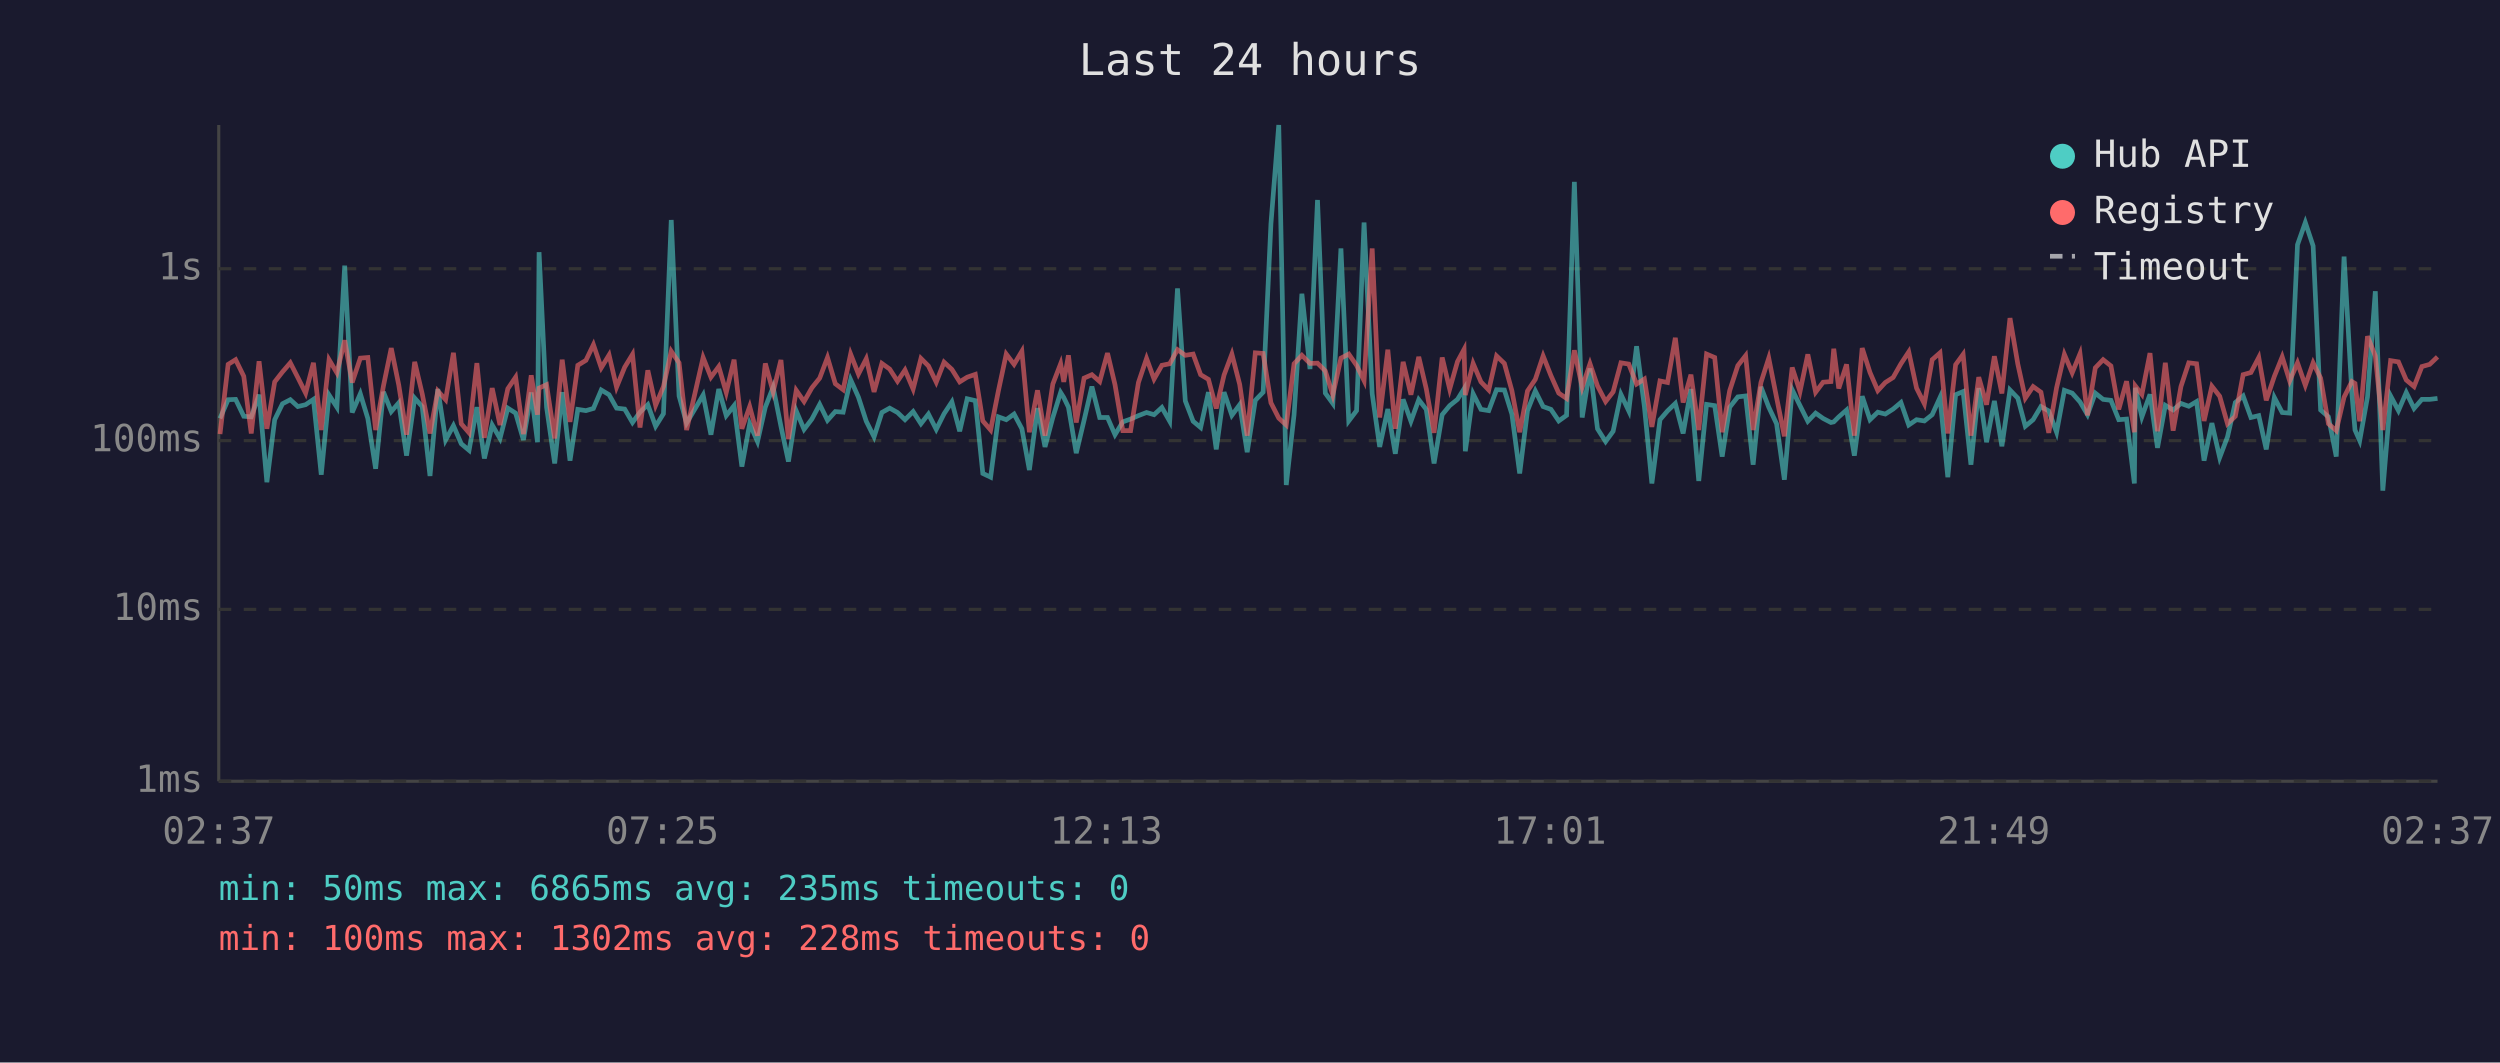
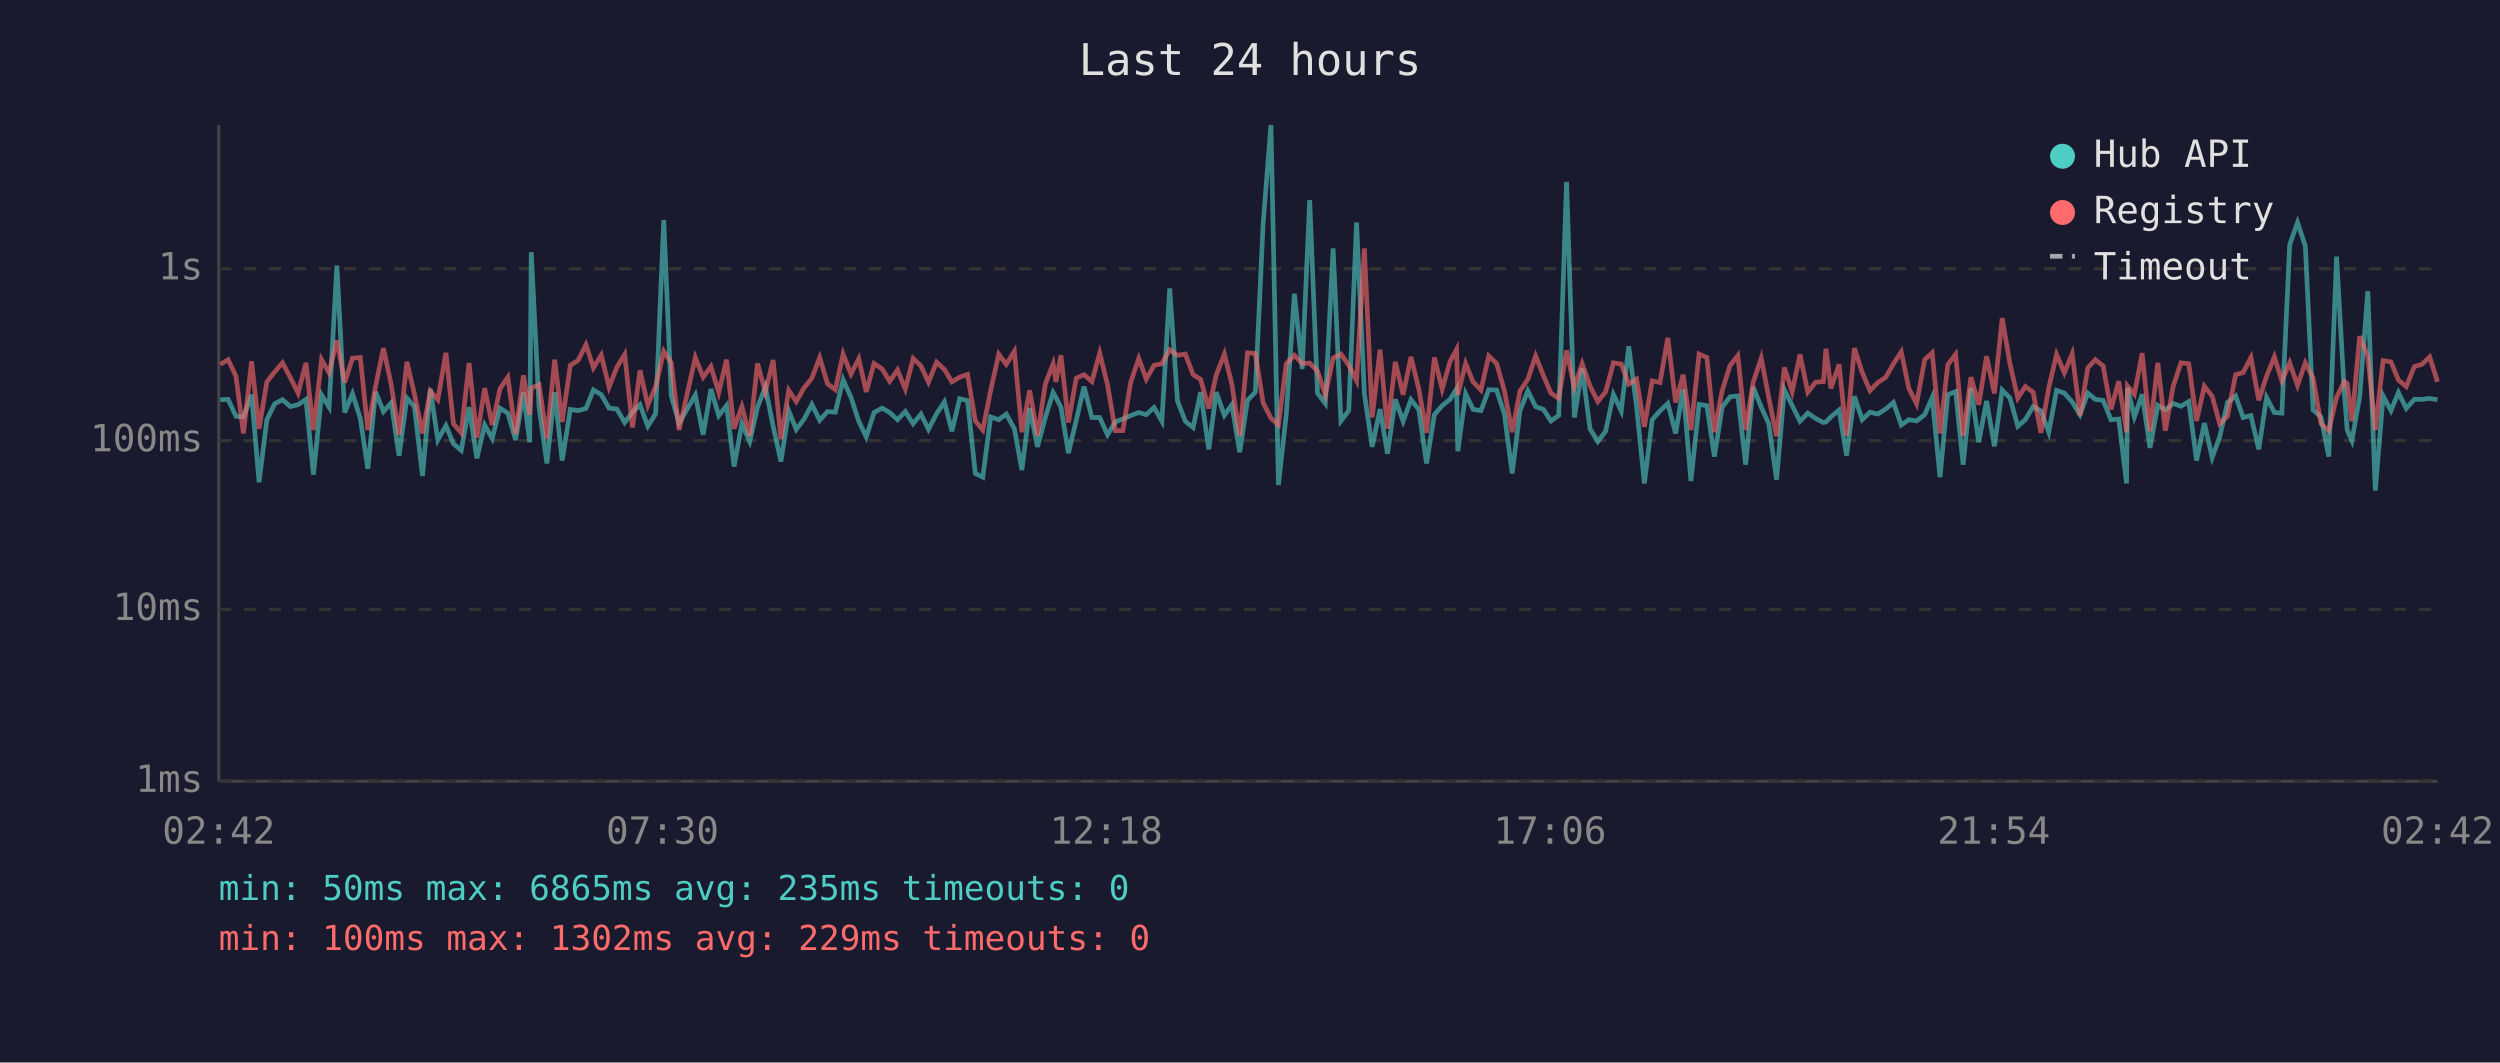
<svg xmlns="http://www.w3.org/2000/svg" viewBox="0 0 800 340" font-family="monospace" font-size="12">
  <rect width="800" height="340" fill="#1a1a2e" />
  <text x="400" y="24" fill="#e0e0e0" font-size="14" text-anchor="middle">Last 24 hours</text>
  <line x1="70" y1="40" x2="70" y2="250" stroke="#444" stroke-width="1" />
  <line x1="70" y1="250" x2="780" y2="250" stroke="#444" stroke-width="1" />
  <line x1="70" y1="250" x2="780" y2="250" stroke="#333" stroke-width="1" stroke-dasharray="4" />
  <text x="65" y="250" fill="#888" text-anchor="end" dominant-baseline="middle">1ms</text>
  <line x1="70" y1="195" x2="780" y2="195" stroke="#333" stroke-width="1" stroke-dasharray="4" />
  <text x="65" y="195" fill="#888" text-anchor="end" dominant-baseline="middle">10ms</text>
  <line x1="70" y1="141" x2="780" y2="141" stroke="#333" stroke-width="1" stroke-dasharray="4" />
  <text x="65" y="141" fill="#888" text-anchor="end" dominant-baseline="middle">100ms</text>
  <line x1="70" y1="86" x2="780" y2="86" stroke="#333" stroke-width="1" stroke-dasharray="4" />
  <text x="65" y="86" fill="#888" text-anchor="end" dominant-baseline="middle">1s</text>
-   <text x="70" y="270" fill="#888" text-anchor="middle">02:37</text>
-   <text x="212" y="270" fill="#888" text-anchor="middle">07:25</text>
-   <text x="354" y="270" fill="#888" text-anchor="middle">12:13</text>
-   <text x="496" y="270" fill="#888" text-anchor="middle">17:01</text>
-   <text x="638" y="270" fill="#888" text-anchor="middle">21:49</text>
-   <text x="780" y="270" fill="#888" text-anchor="middle">02:37</text>
-   <polyline points="70.4,133.9 73.0,127.9 75.4,127.8 78.0,133.2 80.4,133.4 82.9,126.3 85.4,154.3 87.9,134.3 90.4,129.2 92.9,127.9 95.3,130.1 97.8,129.5 100.3,127.8 102.8,151.9 105.3,126.4 107.8,130.3 110.3,85.0 112.7,132.0 115.3,126.0 117.7,133.9 120.2,150.0 122.7,125.4 125.2,131.7 127.6,128.9 130.1,145.8 132.7,127.4 135.1,130.1 137.6,152.3 140.1,124.5 142.6,140.8 145.1,136.2 147.6,142.0 150.1,144.1 152.6,130.3 155.0,146.7 157.5,136.0 160.0,140.3 162.5,130.6 165.0,132.2 167.5,140.8 170.0,125.6 172.0,141.5 172.5,80.7 174.9,130.3 177.5,148.3 179.9,125.5 182.4,147.4 184.9,131.0 187.5,131.4 189.9,130.7 192.4,124.8 194.9,126.3 197.3,130.6 199.9,130.9 202.4,135.2 204.8,131.9 207.3,129.5 209.8,136.4 212.3,132.4 214.8,70.4 217.3,126.7 219.7,135.4 225.0,126.4 227.5,139.1 230.0,124.5 232.4,133.0 234.9,129.8 237.4,149.3 239.9,135.6 242.4,141.3 244.9,130.3 247.4,123.9 249.9,136.4 252.3,147.7 254.8,131.5 257.3,137.4 259.8,134.1 262.3,129.4 264.8,134.5 267.3,131.7 269.8,131.9 272.2,121.5 274.7,127.1 277.2,134.8 279.7,139.8 282.2,132.0 284.7,130.6 287.2,132.0 289.6,134.3 292.2,131.7 294.7,135.6 297.1,132.5 299.6,137.4 302.1,132.4 304.6,128.6 307.1,138.0 309.5,127.6 312.1,128.2 314.5,151.5 317.0,152.7 319.5,133.4 322.0,134.3 324.5,132.5 327.0,137.2 329.4,150.4 332.0,130.6 334.4,143.0 336.9,133.6 339.4,125.6 340.4,127.2 341.9,130.3 344.4,145.0 346.9,134.5 349.4,123.7 351.9,133.6 354.4,133.6 356.8,139.1 359.3,135.0 361.8,134.1 364.3,133.0 366.9,132.0 369.3,132.7 371.8,130.4 374.3,134.8 376.8,92.3 379.3,128.3 381.8,134.8 384.2,136.8 386.7,125.5 389.2,143.8 391.7,125.5 394.2,132.9 396.7,129.5 399.1,144.7 401.7,128.1 404.2,125.5 406.7,71.6 409.2,40.0 411.6,155.2 414.1,132.7 416.6,94.0 419.2,118.1 421.6,64.0 424.1,125.8 426.5,129.1 429.1,79.5 431.6,134.7 434.1,131.4 436.5,71.2 439.1,126.0 441.5,143.0 444.1,130.9 446.5,145.2 449.0,127.8 451.5,134.8 454.0,127.9 456.4,131.0 458.9,148.3 461.5,132.7 463.9,129.8 466.4,127.8 468.5,124.4 468.9,144.4 471.4,126.0 473.9,131.0 476.4,131.4 478.9,124.7 481.4,124.8 483.8,132.5 486.3,151.5 488.8,131.4 491.3,125.1 493.8,130.1 496.3,131.0 498.8,134.7 501.3,132.9 503.8,58.2 506.3,133.6 508.8,117.9 511.2,137.2 513.8,141.3 516.2,138.0 518.7,126.2 521.2,131.5 523.7,110.8 526.2,130.1 528.6,154.7 531.2,134.3 533.6,131.5 536.1,129.1 538.6,138.7 541.1,124.5 543.6,153.9 546.1,129.4 548.7,129.8 551.1,146.1 553.5,130.3 556.1,127.0 558.6,126.7 561.0,148.7 563.5,123.8 566.0,130.3 568.5,135.6 571.0,153.5 573.5,124.7 576.0,129.8 578.5,134.8 581.0,132.2 583.4,133.9 585.9,135.2 586.8,135.0 588.4,133.4 590.9,131.2 593.4,145.8 595.9,126.8 598.4,134.3 600.9,131.9 603.3,132.5 605.8,130.9 608.3,128.8 610.8,136.0 613.3,134.3 615.8,134.7 618.3,132.7 620.8,127.2 623.3,152.7 625.8,126.3 628.2,125.3 630.7,148.7 633.2,124.2 635.7,141.5 638.2,128.3 640.6,142.8 643.2,124.8 645.7,127.4 648.1,136.4 650.6,134.3 653.1,130.1 655.6,131.5 658.1,138.3 660.6,124.9 663.1,125.8 665.6,128.6 668.0,132.7 670.5,125.8 673.0,127.8 675.5,128.1 678.0,134.3 680.5,134.1 683.0,154.7 683.3,124.1 685.4,133.4 688.0,126.2 690.4,143.3 692.9,129.7 695.4,131.2 697.9,129.1 700.4,130.0 702.9,128.5 705.3,147.4 707.8,135.4 710.3,146.4 712.8,139.8 715.3,128.8 717.8,126.7 720.3,133.6 722.8,133.0 725.2,143.8 727.8,127.2 730.3,132.0 732.7,132.2 735.2,78.3 737.7,71.2 740.2,78.7 742.6,131.2 745.1,133.4 747.6,146.1 750.1,82.1 752.6,125.9 753.6,137.6 755.1,141.0 757.6,127.0 760.1,93.2 762.5,157.0 765.0,126.7 767.5,131.4 770.0,125.6 772.5,130.7 775.0,127.8 777.5,127.8 780.0,127.5" fill="none" stroke="#4ecdc4" stroke-width="1.5" opacity="0.6" />
-   <polyline points="70.4,138.9 73.0,116.6 75.4,115.1 78.0,120.4 80.4,138.7 82.9,115.6 85.4,137.2 87.9,122.2 90.4,119.0 92.9,116.1 95.3,120.8 97.8,125.8 100.3,116.1 102.8,137.6 105.3,115.1 107.8,119.3 110.3,108.9 112.7,122.4 115.3,114.6 117.7,114.4 120.2,137.6 122.7,123.5 125.2,111.4 127.6,123.2 130.1,139.1 132.7,115.8 135.1,126.0 137.6,138.7 140.1,125.1 142.6,127.9 145.1,112.9 147.6,135.6 150.1,138.5 152.6,116.2 155.0,140.1 157.5,124.2 160.0,136.0 162.5,124.4 165.0,120.7 167.5,138.9 170.0,120.1 172.0,132.7 172.5,124.2 174.9,123.1 177.5,140.3 179.9,115.1 182.4,135.0 184.9,116.9 187.5,115.3 189.9,110.3 192.4,117.7 194.9,113.6 197.3,123.9 199.9,117.5 202.4,113.4 204.8,136.8 207.3,118.5 209.8,129.7 212.3,123.7 214.8,112.4 217.3,116.1 219.7,137.6 225.0,114.4 227.5,120.7 230.0,117.3 232.4,125.6 234.9,115.1 237.4,137.2 239.9,130.1 242.4,139.4 244.9,116.3 247.4,125.4 249.9,115.2 252.3,140.5 254.8,124.9 257.3,128.5 259.8,124.1 262.3,121.0 264.8,114.4 267.3,122.8 269.8,124.7 272.2,113.3 274.7,119.7 277.2,114.8 279.7,125.4 282.2,116.3 284.7,118.1 287.2,122.0 289.6,118.4 292.2,124.5 294.7,114.7 297.1,117.1 299.6,122.3 302.1,115.9 304.6,118.2 307.1,122.2 309.5,120.7 312.1,119.8 314.5,134.7 317.0,137.6 319.5,125.0 322.0,113.3 324.5,116.6 327.0,112.4 329.4,138.3 332.0,124.9 334.4,139.4 336.9,122.9 339.4,116.4 340.4,122.2 341.9,113.7 344.4,135.2 346.9,121.0 349.4,119.9 351.9,122.1 354.4,113.0 356.8,123.1 359.3,137.8 361.8,137.8 364.3,122.4 366.9,114.7 369.3,121.3 371.8,116.9 374.3,116.4 376.8,111.9 379.3,113.7 381.8,113.3 384.2,119.9 386.7,121.4 389.2,130.7 391.7,120.0 394.2,113.3 396.7,123.0 399.1,139.4 401.7,112.9 404.2,113.1 406.7,128.9 409.2,133.8 411.6,136.0 414.1,116.4 416.6,113.7 419.2,116.3 421.6,116.2 424.1,118.7 426.5,126.4 429.1,114.6 431.6,113.3 434.1,116.9 436.5,121.8 439.1,79.5 441.5,133.6 444.1,111.9 446.5,137.2 449.0,115.8 451.5,126.3 454.0,114.2 456.4,124.4 458.9,138.5 461.5,114.4 463.9,124.5 466.4,115.7 468.5,111.8 468.9,126.4 471.4,116.3 473.9,122.2 476.4,124.8 478.9,113.9 481.4,116.3 483.8,125.0 486.3,138.3 488.8,125.1 491.3,121.4 493.8,113.9 496.3,120.2 498.8,125.8 501.3,127.5 503.8,112.1 506.3,123.9 508.8,116.4 511.2,123.5 513.8,128.5 516.2,125.4 518.7,116.1 521.2,116.5 523.7,122.9 526.2,121.3 528.6,136.6 531.2,121.9 533.6,122.4 536.1,108.1 538.6,128.8 541.1,119.9 543.6,137.6 546.1,113.3 548.7,114.4 551.1,138.3 553.5,125.0 556.1,117.0 558.6,113.8 561.0,137.6 563.5,122.4 566.0,114.6 568.5,127.2 571.0,139.6 573.5,117.6 576.0,125.3 578.5,113.4 581.0,125.5 583.4,122.3 585.9,122.1 586.8,111.6 588.4,124.3 590.9,116.6 593.4,139.4 595.9,111.4 598.4,119.2 600.9,125.0 603.3,122.4 605.8,120.8 608.3,116.4 610.8,112.6 613.3,124.2 615.8,129.2 618.3,115.1 620.8,112.9 623.3,138.7 625.8,116.7 628.2,113.4 630.7,139.4 633.2,120.7 635.7,129.5 638.2,114.0 640.6,125.9 643.2,101.8 645.7,116.5 648.1,127.4 650.6,123.7 653.1,125.5 655.6,138.5 658.1,124.1 660.6,113.4 663.1,119.3 665.6,113.2 668.0,132.9 670.5,117.7 673.0,115.1 675.5,117.1 678.0,131.0 680.5,122.0 683.0,138.3 683.3,123.5 685.4,126.2 688.0,113.0 690.4,138.0 692.9,116.1 695.4,137.8 697.9,123.7 700.4,116.1 702.9,116.4 705.3,134.7 707.8,123.6 710.3,126.8 712.8,135.6 715.3,133.2 717.8,119.9 720.3,119.2 722.8,114.4 725.2,128.1 727.8,120.4 730.3,114.2 732.7,121.9 735.2,116.1 737.7,123.3 740.2,116.1 742.6,121.0 745.1,135.6 747.6,137.8 750.1,127.1 752.6,122.1 753.6,122.7 755.1,134.8 757.6,107.6 760.1,113.9 762.5,137.6 765.0,115.4 767.5,115.8 770.0,121.6 772.5,123.7 775.0,117.3 777.5,116.6 780.0,114.2" fill="none" stroke="#ff6b6b" stroke-width="1.5" opacity="0.6" />
+   <text x="70" y="270" fill="#888" text-anchor="middle">02:42</text>
+   <text x="212" y="270" fill="#888" text-anchor="middle">07:30</text>
+   <text x="354" y="270" fill="#888" text-anchor="middle">12:18</text>
+   <text x="496" y="270" fill="#888" text-anchor="middle">17:06</text>
+   <text x="638" y="270" fill="#888" text-anchor="middle">21:54</text>
+   <text x="780" y="270" fill="#888" text-anchor="middle">02:42</text>
+   <polyline points="70.5,127.9 73.0,127.8 75.5,133.2 77.9,133.4 80.5,126.3 82.9,154.3 85.4,134.3 87.9,129.2 90.4,127.9 92.9,130.1 95.4,129.5 97.9,127.8 100.3,151.9 102.9,126.4 105.3,130.3 107.8,85.0 110.3,132.0 112.8,126.0 115.3,133.9 117.7,150.0 120.2,125.4 122.7,131.7 125.2,128.9 127.7,145.8 130.2,127.4 132.6,130.1 135.2,152.3 137.7,124.5 140.1,140.8 142.7,136.2 145.1,142.0 147.6,144.1 150.1,130.3 152.6,146.7 155.1,136.0 157.5,140.3 160.0,130.6 162.5,132.2 165.0,140.8 167.5,125.6 169.5,141.5 170.0,80.7 172.5,130.3 175.0,148.3 177.5,125.5 179.9,147.4 182.5,131.0 185.0,131.4 187.5,130.7 189.9,124.8 192.4,126.3 194.9,130.6 197.4,130.9 199.9,135.2 202.4,131.9 204.8,129.5 207.3,136.4 209.8,132.4 212.4,70.4 214.8,126.7 217.3,135.4 222.5,126.4 225.0,139.1 227.5,124.5 230.0,133.0 232.5,129.8 234.9,149.3 237.4,135.6 239.9,141.3 242.4,130.3 244.9,123.9 247.4,136.4 249.9,147.7 252.4,131.5 254.8,137.4 257.3,134.1 259.8,129.4 262.3,134.5 264.8,131.7 267.3,131.9 269.8,121.5 272.3,127.1 274.8,134.8 277.2,139.8 279.7,132.0 282.3,130.6 284.7,132.0 287.2,134.3 289.7,131.7 292.2,135.6 294.7,132.5 297.1,137.4 299.7,132.4 302.2,128.6 304.6,138.0 307.1,127.6 309.6,128.2 312.1,151.5 314.5,152.7 317.0,133.4 319.6,134.3 322.0,132.5 324.6,137.2 327.0,150.4 329.5,130.6 332.0,143.0 334.5,133.6 337.0,125.6 337.9,127.2 339.5,130.3 341.9,145.0 344.4,134.5 346.9,123.7 349.4,133.6 351.9,133.6 354.4,139.1 356.9,135.0 359.3,134.1 361.8,133.0 364.4,132.0 366.8,132.7 369.3,130.4 371.8,134.8 374.3,92.3 376.8,128.3 379.3,134.8 381.8,136.8 384.2,125.5 386.8,143.8 389.2,125.5 391.8,132.9 394.2,129.5 396.7,144.7 399.2,128.1 401.7,125.5 404.2,71.6 406.7,40.0 409.1,155.2 411.6,132.7 414.2,94.0 416.7,118.1 419.1,64.0 421.6,125.8 424.1,129.1 426.6,79.5 429.1,134.7 431.6,131.4 434.1,71.2 436.6,126.0 439.1,143.0 441.6,130.9 444.0,145.2 446.5,127.8 449.0,134.8 451.5,127.9 454.0,131.0 456.5,148.3 459.0,132.7 461.5,129.8 464.0,127.8 466.1,124.4 466.5,144.4 469.0,126.0 471.4,131.0 473.9,131.4 476.4,124.7 478.9,124.8 481.4,132.5 483.9,151.5 486.4,131.4 488.9,125.1 491.4,130.1 493.9,131.0 496.3,134.7 498.8,132.9 501.3,58.2 503.8,133.6 506.3,117.9 508.8,137.2 511.3,141.3 513.8,138.0 516.3,126.2 518.8,131.5 521.2,110.8 523.7,130.1 526.2,154.7 528.7,134.3 531.2,131.5 533.7,129.1 536.2,138.7 538.6,124.5 541.1,153.9 543.7,129.4 546.2,129.8 548.6,146.1 551.1,130.3 553.6,127.0 556.1,126.7 558.6,148.7 561.0,123.8 563.6,130.3 566.0,135.6 568.5,153.5 571.0,124.7 573.5,129.8 576.0,134.8 578.5,132.2 581.0,133.9 583.5,135.2 584.3,135.0 585.9,133.4 588.5,131.2 590.9,145.8 593.4,126.8 595.9,134.3 598.4,131.9 600.9,132.5 603.4,130.9 605.9,128.8 608.4,136.0 610.8,134.3 613.3,134.7 615.9,132.7 618.3,127.2 620.8,152.7 623.3,126.3 625.8,125.3 628.2,148.7 630.7,124.2 633.2,141.5 635.7,128.3 638.2,142.8 640.7,124.8 643.2,127.4 645.7,136.4 648.1,134.3 650.6,130.1 653.1,131.5 655.6,138.3 658.1,124.9 660.6,125.8 663.1,128.6 665.6,132.7 668.1,125.8 670.5,127.8 673.0,128.1 675.5,134.3 678.0,134.1 680.5,154.7 680.8,124.1 683.0,133.4 685.5,126.2 688.0,143.3 690.5,129.7 692.9,131.2 695.4,129.1 697.9,130.0 700.4,128.5 702.9,147.4 705.4,135.4 707.9,146.4 710.3,139.8 712.8,128.8 715.4,126.7 717.8,133.6 720.3,133.0 722.8,143.8 725.3,127.2 727.8,132.0 730.2,132.2 732.7,78.3 735.2,71.2 737.7,78.7 740.2,131.2 742.7,133.4 745.2,146.1 747.7,82.1 750.2,125.9 751.1,137.6 752.6,141.0 755.1,127.0 757.7,93.2 760.1,157.0 762.6,126.7 765.1,131.4 767.5,125.6 770.0,130.7 772.6,127.8 775.0,127.8 777.5,127.5 780.0,127.9" fill="none" stroke="#4ecdc4" stroke-width="1.5" opacity="0.6" />
+   <polyline points="70.5,116.6 73.0,115.1 75.5,120.4 77.9,138.7 80.5,115.6 82.9,137.2 85.4,122.2 87.9,119.0 90.4,116.1 92.9,120.8 95.4,125.8 97.9,116.1 100.3,137.6 102.9,115.1 105.3,119.3 107.8,108.9 110.3,122.4 112.8,114.6 115.3,114.4 117.7,137.6 120.2,123.5 122.7,111.4 125.2,123.2 127.7,139.1 130.2,115.8 132.6,126.0 135.2,138.7 137.7,125.1 140.1,127.9 142.7,112.9 145.1,135.6 147.6,138.5 150.1,116.2 152.6,140.1 155.1,124.2 157.5,136.0 160.0,124.4 162.5,120.7 165.0,138.9 167.5,120.1 169.5,132.7 170.0,124.2 172.5,123.1 175.0,140.3 177.5,115.1 179.9,135.0 182.5,116.9 185.0,115.3 187.5,110.3 189.9,117.7 192.4,113.6 194.9,123.9 197.4,117.5 199.9,113.4 202.4,136.8 204.8,118.5 207.3,129.7 209.8,123.7 212.4,112.4 214.8,116.1 217.3,137.6 222.5,114.4 225.0,120.7 227.5,117.3 230.0,125.6 232.5,115.1 234.9,137.2 237.4,130.1 239.9,139.4 242.4,116.3 244.9,125.4 247.4,115.2 249.9,140.5 252.4,124.9 254.8,128.5 257.3,124.1 259.8,121.0 262.3,114.4 264.8,122.8 267.3,124.7 269.8,113.3 272.3,119.7 274.8,114.8 277.2,125.4 279.7,116.3 282.3,118.1 284.7,122.0 287.2,118.4 289.7,124.5 292.2,114.7 294.7,117.1 297.1,122.3 299.7,115.9 302.2,118.2 304.6,122.2 307.1,120.7 309.6,119.8 312.1,134.7 314.5,137.6 317.0,125.0 319.6,113.3 322.0,116.6 324.6,112.4 327.0,138.3 329.5,124.9 332.0,139.4 334.5,122.9 337.0,116.4 337.9,122.2 339.5,113.7 341.9,135.2 344.4,121.0 346.9,119.9 349.4,122.1 351.9,113.0 354.4,123.1 356.9,137.8 359.3,137.8 361.8,122.4 364.4,114.7 366.8,121.3 369.3,116.9 371.8,116.4 374.3,111.9 376.8,113.7 379.3,113.3 381.8,119.9 384.2,121.4 386.8,130.7 389.2,120.0 391.8,113.3 394.2,123.0 396.7,139.4 399.2,112.9 401.7,113.1 404.2,128.9 406.7,133.8 409.1,136.0 411.6,116.4 414.2,113.7 416.7,116.3 419.1,116.2 421.6,118.7 424.1,126.4 426.6,114.6 429.1,113.3 431.6,116.9 434.1,121.8 436.6,79.5 439.1,133.6 441.6,111.9 444.0,137.2 446.5,115.8 449.0,126.3 451.5,114.2 454.0,124.4 456.5,138.5 459.0,114.4 461.5,124.5 464.0,115.7 466.1,111.8 466.5,126.4 469.0,116.3 471.4,122.2 473.9,124.8 476.4,113.9 478.9,116.3 481.4,125.0 483.9,138.3 486.4,125.1 488.9,121.4 491.4,113.9 493.9,120.2 496.3,125.8 498.8,127.5 501.3,112.1 503.8,123.9 506.3,116.4 508.8,123.5 511.3,128.5 513.8,125.4 516.3,116.1 518.8,116.5 521.2,122.9 523.7,121.3 526.2,136.6 528.7,121.9 531.2,122.4 533.7,108.1 536.2,128.8 538.6,119.9 541.1,137.6 543.7,113.3 546.2,114.4 548.6,138.3 551.1,125.0 553.6,117.0 556.1,113.8 558.6,137.6 561.0,122.4 563.6,114.6 566.0,127.2 568.5,139.6 571.0,117.6 573.5,125.3 576.0,113.4 578.5,125.5 581.0,122.3 583.5,122.1 584.3,111.6 585.9,124.3 588.5,116.6 590.9,139.4 593.4,111.4 595.9,119.2 598.4,125.0 600.9,122.4 603.4,120.8 605.9,116.4 608.4,112.6 610.8,124.2 613.3,129.2 615.9,115.1 618.3,112.9 620.8,138.7 623.3,116.7 625.8,113.4 628.2,139.4 630.7,120.7 633.2,129.5 635.7,114.0 638.2,125.9 640.7,101.8 643.2,116.5 645.7,127.4 648.1,123.7 650.6,125.5 653.1,138.5 655.6,124.1 658.1,113.4 660.6,119.3 663.1,113.2 665.6,132.9 668.1,117.7 670.5,115.1 673.0,117.1 675.5,131.0 678.0,122.0 680.5,138.3 680.8,123.5 683.0,126.2 685.5,113.0 688.0,138.0 690.5,116.1 692.9,137.8 695.4,123.7 697.9,116.1 700.4,116.4 702.9,134.7 705.4,123.6 707.9,126.8 710.3,135.6 712.8,133.2 715.4,119.9 717.8,119.2 720.3,114.4 722.8,128.1 725.3,120.4 727.8,114.2 730.2,121.9 732.7,116.1 735.2,123.3 737.7,116.1 740.2,121.0 742.7,135.6 745.2,137.8 747.7,127.1 750.2,122.1 751.1,122.7 752.6,134.8 755.1,107.6 757.7,113.9 760.1,137.6 762.6,115.4 765.1,115.8 767.5,121.6 770.0,123.7 772.6,117.3 775.0,116.6 777.5,114.2 780.0,122.2" fill="none" stroke="#ff6b6b" stroke-width="1.5" opacity="0.6" />
  <circle cx="660" cy="50" r="4" fill="#4ecdc4" />
  <text x="670" y="50" fill="#e0e0e0" dominant-baseline="middle">Hub API</text>
  <circle cx="660" cy="68" r="4" fill="#ff6b6b" />
  <text x="670" y="68" fill="#e0e0e0" dominant-baseline="middle">Registry</text>
  <line x1="656" y1="82" x2="664" y2="82" stroke="#e0e0e0" stroke-width="1.5" stroke-dasharray="4,3" opacity="0.7" />
  <text x="670" y="86" fill="#e0e0e0" dominant-baseline="middle">Timeout</text>
  <text x="70" y="288" fill="#4ecdc4" font-size="11">min: 50ms  max: 6865ms  avg: 235ms  timeouts: 0</text>
-   <text x="70" y="304" fill="#ff6b6b" font-size="11">min: 100ms  max: 1302ms  avg: 228ms  timeouts: 0</text>
+   <text x="70" y="304" fill="#ff6b6b" font-size="11">min: 100ms  max: 1302ms  avg: 229ms  timeouts: 0</text>
</svg>
